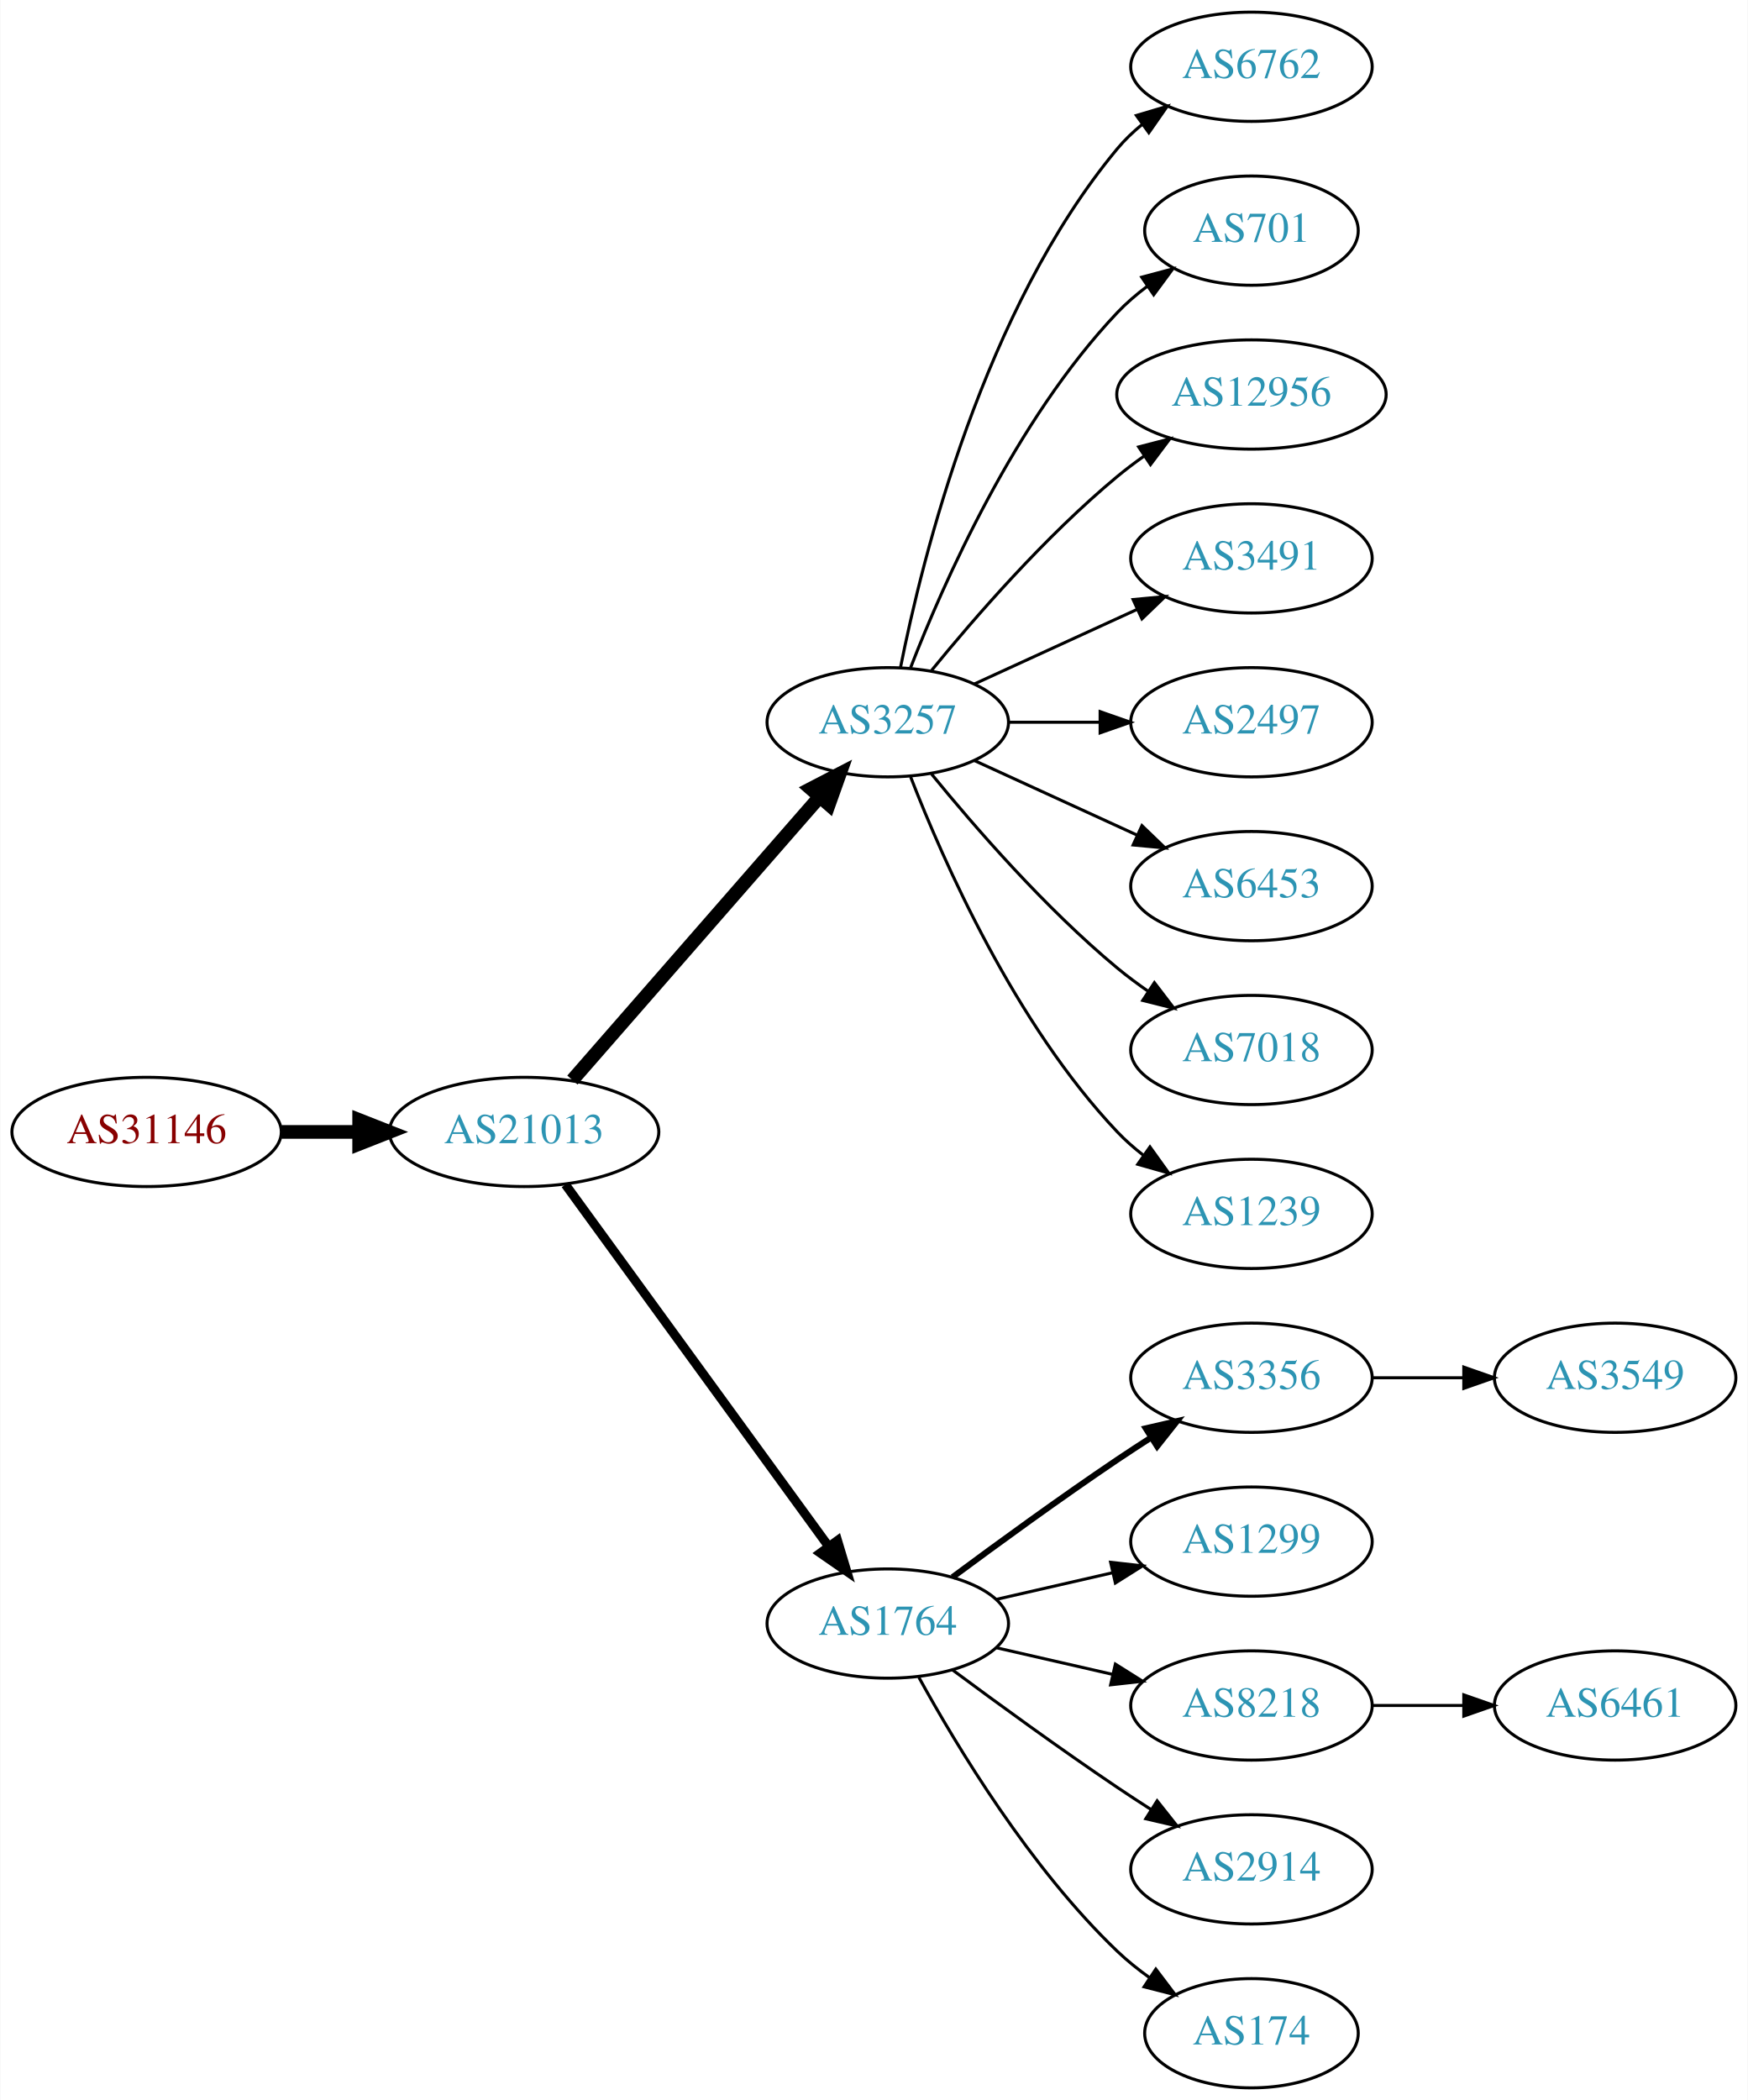
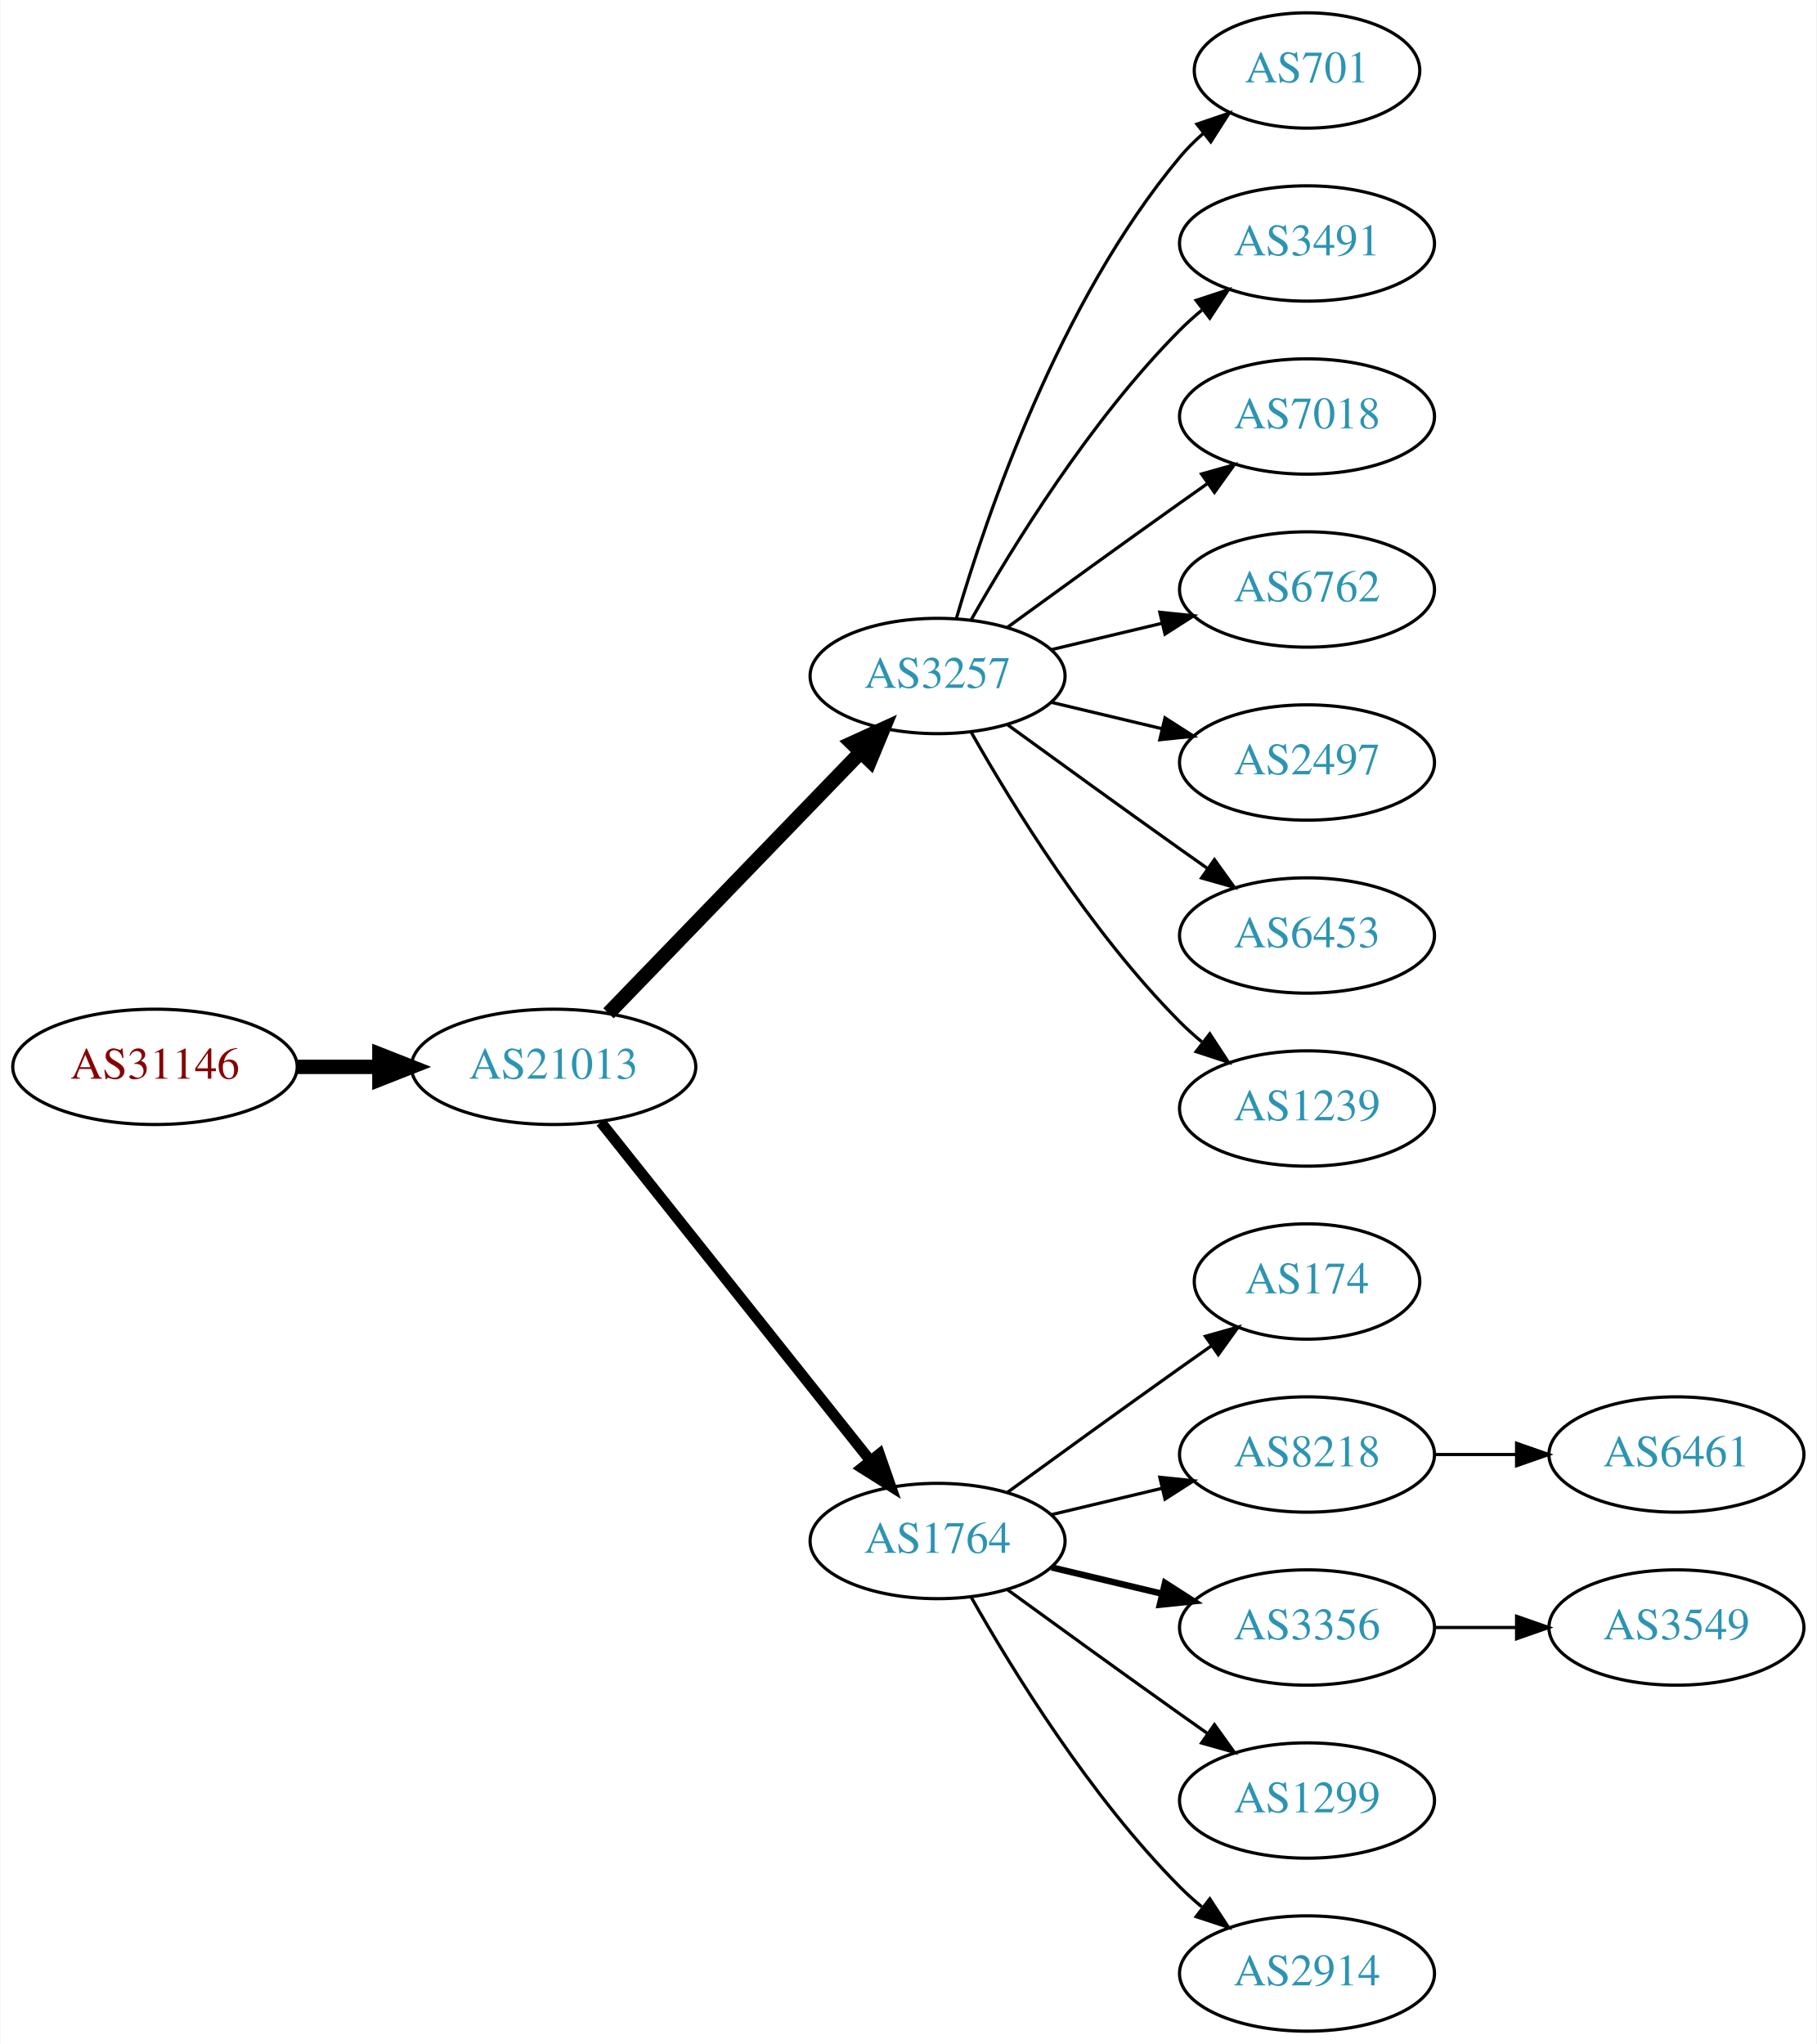
- <svg xmlns="http://www.w3.org/2000/svg" xmlns:xlink="http://www.w3.org/1999/xlink" width="576pt" height="692pt" viewBox="0.00 0.00 575.76 692.00">
-   <g id="graph0" class="graph" transform="scale(1 1) rotate(0) translate(4 688)">
-     <polygon fill="white" stroke="none" points="-4,4 -4,-688 571.762,-688 571.762,4 -4,4" />
+ <svg xmlns="http://www.w3.org/2000/svg" xmlns:xlink="http://www.w3.org/1999/xlink" width="567pt" height="638pt" viewBox="0.00 0.00 566.66 638.00">
+   <g id="graph0" class="graph" transform="scale(1 1) rotate(0) translate(4 634)">
+     <polygon fill="white" stroke="none" points="-4,4 -4,-634 562.663,-634 562.663,4 -4,4" />
    <g id="node1" class="node">
      <g id="a_node1">
        <a xlink:href="/asn/31146" xlink:title="AS31146 ~ Ebner Industrieofenbau Ges.m.b.H. [AT]">
-           <ellipse fill="#ffffff" stroke="black" cx="44.196" cy="-315" rx="44.393" ry="18" />
-           <text text-anchor="middle" x="44.196" y="-311.3" font-family="Times,serif" font-size="14.00" fill="#880000">AS31146</text>
+           <ellipse fill="#ffffff" stroke="black" cx="44.196" cy="-301" rx="44.393" ry="18" />
+           <text text-anchor="middle" x="44.196" y="-297.3" font-family="Times,serif" font-size="14.00" fill="#880000">AS31146</text>
        </a>
      </g>
    </g>
    <g id="node2" class="node">
      <g id="a_node2">
        <a xlink:href="/asn/21013" xlink:title="AS21013 ~ Wels, AT [AT]">
-           <ellipse fill="#ffffff" stroke="black" cx="168.588" cy="-315" rx="44.393" ry="18" />
-           <text text-anchor="middle" x="168.588" y="-311.3" font-family="Times,serif" font-size="14.00" fill="#2c94b3">AS21013</text>
+           <ellipse fill="#ffffff" stroke="black" cx="168.588" cy="-301" rx="44.393" ry="18" />
+           <text text-anchor="middle" x="168.588" y="-297.3" font-family="Times,serif" font-size="14.00" fill="#2c94b3">AS21013</text>
        </a>
      </g>
    </g>
    <g id="edge1" class="edge">
-       <path fill="none" stroke="black" stroke-width="4.5" d="M88.692,-315C96.898,-315 105.569,-315 114.041,-315" />
-       <polygon fill="black" stroke="black" stroke-width="4.5" points="114.233,-318.938 124.233,-315 114.233,-311.063 114.233,-318.938" />
+       <path fill="none" stroke="black" stroke-width="4.5" d="M88.692,-301C96.898,-301 105.569,-301 114.041,-301" />
+       <polygon fill="black" stroke="black" stroke-width="4.5" points="114.233,-304.938 124.233,-301 114.233,-297.063 114.233,-304.938" />
    </g>
    <g id="node3" class="node">
      <g id="a_node3">
        <a xlink:href="/asn/3257" xlink:title="AS3257 ~ GTT [DE]">
-           <ellipse fill="#ffffff" stroke="black" cx="288.431" cy="-450" rx="39.794" ry="18" />
-           <text text-anchor="middle" x="288.431" y="-446.3" font-family="Times,serif" font-size="14.00" fill="#2c94b3">AS3257</text>
+           <ellipse fill="#ffffff" stroke="black" cx="288.431" cy="-423" rx="39.794" ry="18" />
+           <text text-anchor="middle" x="288.431" y="-419.3" font-family="Times,serif" font-size="14.00" fill="#2c94b3">AS3257</text>
        </a>
      </g>
    </g>
    <g id="edge2" class="edge">
-       <path fill="none" stroke="black" stroke-width="4.5" d="M184.513,-332.098C205.056,-355.631 242.175,-398.155 265.771,-425.187" />
-       <polygon fill="black" stroke="black" stroke-width="4.5" points="263.085,-428.097 272.627,-433.041 269.017,-422.918 263.085,-428.097" />
+       <path fill="none" stroke="black" stroke-width="4.5" d="M185.727,-317.708C206.09,-338.789 241.243,-375.183 264.418,-399.175" />
+       <polygon fill="black" stroke="black" stroke-width="4.5" points="261.708,-402.037 271.487,-406.494 267.372,-396.566 261.708,-402.037" />
    </g>
    <g id="node4" class="node">
      <g id="a_node4">
        <a xlink:href="/asn/1764" xlink:title="AS1764 ~ NEXTLAYER-AS [AT]">
          <ellipse fill="#ffffff" stroke="black" cx="288.431" cy="-153" rx="39.794" ry="18" />
          <text text-anchor="middle" x="288.431" y="-149.3" font-family="Times,serif" font-size="14.00" fill="#2c94b3">AS1764</text>
        </a>
      </g>
    </g>
    <g id="edge3" class="edge">
-       <path fill="none" stroke="black" stroke-width="3" d="M182.199,-297.663C203.02,-269.04 244.683,-211.767 268.871,-178.514" />
-       <polygon fill="black" stroke="black" stroke-width="3" points="271.858,-180.358 274.91,-170.212 266.197,-176.24 271.858,-180.358" />
+       <path fill="none" stroke="black" stroke-width="3.375" d="M183.337,-283.733C204.093,-257.666 243.538,-208.126 267.462,-178.079" />
+       <polygon fill="black" stroke="black" stroke-width="3.375" points="270.279,-180.16 273.77,-170.157 264.803,-175.8 270.279,-180.16" />
+     </g>
+     <g id="node5" class="node">
+       <g id="a_node5">
+         <a xlink:href="/asn/701" xlink:title="AS701 ~ UUNET [US]">
+           <ellipse fill="#ffffff" stroke="black" cx="403.724" cy="-612" rx="35.194" ry="18" />
+           <text text-anchor="middle" x="403.724" y="-608.3" font-family="Times,serif" font-size="14.00" fill="#2c94b3">AS701</text>
+         </a>
+       </g>
+     </g>
+     <g id="edge4" class="edge">
+       <path fill="none" stroke="black" d="M294.305,-441.002C303.619,-472.844 326.435,-539.981 364.077,-585 366.23,-587.574 368.684,-590.017 371.288,-592.303" />
+       <polygon fill="black" stroke="black" points="369.372,-595.249 379.399,-598.672 373.695,-589.743 369.372,-595.249" />
+     </g>
+     <g id="node6" class="node">
+       <g id="a_node6">
+         <a xlink:href="/asn/3491" xlink:title="AS3491 ~ PCCW Global, Inc. [US]">
+           <ellipse fill="#ffffff" stroke="black" cx="403.724" cy="-558" rx="39.794" ry="18" />
+           <text text-anchor="middle" x="403.724" y="-554.3" font-family="Times,serif" font-size="14.00" fill="#2c94b3">AS3491</text>
+         </a>
+       </g>
+     </g>
+     <g id="edge5" class="edge">
+       <path fill="none" stroke="black" d="M298.891,-440.49C311.672,-463.096 336.105,-502.886 364.077,-531 366.188,-533.121 368.484,-535.188 370.87,-537.171" />
+       <polygon fill="black" stroke="black" points="369.122,-540.242 379.185,-543.556 373.385,-534.69 369.122,-540.242" />
+     </g>
+     <g id="node7" class="node">
+       <g id="a_node7">
+         <a xlink:href="/asn/7018" xlink:title="AS7018 ~ AT&amp;T Services, Inc. [US]">
+           <ellipse fill="#ffffff" stroke="black" cx="403.724" cy="-504" rx="39.794" ry="18" />
+           <text text-anchor="middle" x="403.724" y="-500.3" font-family="Times,serif" font-size="14.00" fill="#2c94b3">AS7018</text>
+         </a>
+       </g>
+     </g>
+     <g id="edge6" class="edge">
+       <path fill="none" stroke="black" d="M310.279,-438.222C325.213,-449.091 345.827,-464.025 364.077,-477 366.898,-479.005 369.841,-481.085 372.789,-483.159" />
+       <polygon fill="black" stroke="black" points="370.816,-486.05 381.013,-488.926 374.835,-480.319 370.816,-486.05" />
+     </g>
+     <g id="node8" class="node">
+       <g id="a_node8">
+         <a xlink:href="/asn/6762" xlink:title="AS6762 ~ TELECOM ITALIA SPARKLE S.p.A. [IT]">
+           <ellipse fill="#ffffff" stroke="black" cx="403.724" cy="-450" rx="39.794" ry="18" />
+           <text text-anchor="middle" x="403.724" y="-446.3" font-family="Times,serif" font-size="14.00" fill="#2c94b3">AS6762</text>
+         </a>
+       </g>
+     </g>
+     <g id="edge7" class="edge">
+       <path fill="none" stroke="black" d="M324.038,-431.248C334.909,-433.838 347.064,-436.735 358.506,-439.462" />
+       <polygon fill="black" stroke="black" points="357.789,-442.889 368.328,-441.803 359.412,-436.08 357.789,-442.889" />
+     </g>
+     <g id="node9" class="node">
+       <g id="a_node9">
+         <a xlink:href="/asn/2497" xlink:title="AS2497 ~ Internet Initiative Japan Inc. [JP]">
+           <ellipse fill="#ffffff" stroke="black" cx="403.724" cy="-396" rx="39.794" ry="18" />
+           <text text-anchor="middle" x="403.724" y="-392.3" font-family="Times,serif" font-size="14.00" fill="#2c94b3">AS2497</text>
+         </a>
+       </g>
+     </g>
+     <g id="edge8" class="edge">
+       <path fill="none" stroke="black" d="M324.038,-414.752C334.909,-412.162 347.064,-409.265 358.506,-406.538" />
+       <polygon fill="black" stroke="black" points="359.412,-409.92 368.328,-404.197 357.789,-403.111 359.412,-409.92" />
+     </g>
+     <g id="node10" class="node">
+       <g id="a_node10">
+         <a xlink:href="/asn/6453" xlink:title="AS6453 ~ TATA COMMUNICATIONS (AMERICA) INC [US]">
+           <ellipse fill="#ffffff" stroke="black" cx="403.724" cy="-342" rx="39.794" ry="18" />
+           <text text-anchor="middle" x="403.724" y="-338.3" font-family="Times,serif" font-size="14.00" fill="#2c94b3">AS6453</text>
+         </a>
+       </g>
+     </g>
+     <g id="edge9" class="edge">
+       <path fill="none" stroke="black" d="M310.279,-407.778C325.213,-396.909 345.827,-381.975 364.077,-369 366.898,-366.995 369.841,-364.915 372.789,-362.841" />
+       <polygon fill="black" stroke="black" points="374.835,-365.681 381.013,-357.074 370.816,-359.95 374.835,-365.681" />
    </g>
    <g id="node11" class="node">
      <g id="a_node11">
-         <a xlink:href="/asn/6762" xlink:title="AS6762 ~ TELECOM ITALIA SPARKLE S.p.A. [IT]">
-           <ellipse fill="#ffffff" stroke="black" cx="408.273" cy="-666" rx="39.794" ry="18" />
-           <text text-anchor="middle" x="408.273" y="-662.3" font-family="Times,serif" font-size="14.00" fill="#2c94b3">AS6762</text>
+         <a xlink:href="/asn/1239" xlink:title="AS1239 ~ Sprint [US]">
+           <ellipse fill="#ffffff" stroke="black" cx="403.724" cy="-288" rx="39.794" ry="18" />
+           <text text-anchor="middle" x="403.724" y="-284.3" font-family="Times,serif" font-size="14.00" fill="#2c94b3">AS1239</text>
        </a>
      </g>
    </g>
    <g id="edge10" class="edge">
-       <path fill="none" stroke="black" d="M292.629,-468.073C299.793,-504.141 320.067,-586.125 364.077,-639 366.482,-641.889 369.278,-644.563 372.271,-647.013" />
-       <polygon fill="black" stroke="black" points="370.359,-649.95 380.514,-652.973 374.461,-644.277 370.359,-649.95" />
+       <path fill="none" stroke="black" d="M298.891,-405.51C311.672,-382.904 336.105,-343.114 364.077,-315 366.188,-312.879 368.484,-310.812 370.87,-308.829" />
+       <polygon fill="black" stroke="black" points="373.385,-311.31 379.185,-302.444 369.122,-305.758 373.385,-311.31" />
    </g>
    <g id="node12" class="node">
      <g id="a_node12">
-         <a xlink:href="/asn/701" xlink:title="AS701 ~ UUNET [US]">
-           <ellipse fill="#ffffff" stroke="black" cx="408.273" cy="-612" rx="35.194" ry="18" />
-           <text text-anchor="middle" x="408.273" y="-608.3" font-family="Times,serif" font-size="14.00" fill="#2c94b3">AS701</text>
+         <a xlink:href="/asn/174" xlink:title="AS174 ~ Cogent Communications [US]">
+           <ellipse fill="#ffffff" stroke="black" cx="403.724" cy="-234" rx="35.194" ry="18" />
+           <text text-anchor="middle" x="403.724" y="-230.3" font-family="Times,serif" font-size="14.00" fill="#2c94b3">AS174</text>
        </a>
      </g>
    </g>
    <g id="edge11" class="edge">
-       <path fill="none" stroke="black" d="M295.954,-467.994C306.704,-495.728 330.362,-549.429 364.077,-585 367.02,-588.105 370.394,-591.001 373.929,-593.655" />
-       <polygon fill="black" stroke="black" points="372.115,-596.654 382.348,-599.397 376.059,-590.871 372.115,-596.654" />
+       <path fill="none" stroke="black" d="M310.279,-168.222C325.213,-179.091 345.827,-194.025 364.077,-207 367.288,-209.282 370.657,-211.661 374.011,-214.018" />
+       <polygon fill="black" stroke="black" points="372.023,-216.899 382.222,-219.77 376.039,-211.166 372.023,-216.899" />
    </g>
    <g id="node13" class="node">
      <g id="a_node13">
-         <a xlink:href="/asn/12956" xlink:title="AS12956 ~ TELXIUS [ES]">
-           <ellipse fill="#ffffff" stroke="black" cx="408.273" cy="-558" rx="44.393" ry="18" />
-           <text text-anchor="middle" x="408.273" y="-554.3" font-family="Times,serif" font-size="14.00" fill="#2c94b3">AS12956</text>
+         <a xlink:href="/asn/8218" xlink:title="AS8218 ~ legacy Neotelecoms [FR]">
+           <ellipse fill="#ffffff" stroke="black" cx="403.724" cy="-180" rx="39.794" ry="18" />
+           <text text-anchor="middle" x="403.724" y="-176.3" font-family="Times,serif" font-size="14.00" fill="#2c94b3">AS8218</text>
        </a>
      </g>
    </g>
    <g id="edge12" class="edge">
-       <path fill="none" stroke="black" d="M302.85,-467.065C316.964,-484.375 340.379,-511.345 364.077,-531 366.815,-533.271 369.759,-535.494 372.776,-537.63" />
-       <polygon fill="black" stroke="black" points="371.108,-540.725 381.365,-543.379 375.002,-534.908 371.108,-540.725" />
+       <path fill="none" stroke="black" d="M324.038,-161.248C334.909,-163.838 347.064,-166.735 358.506,-169.462" />
+       <polygon fill="black" stroke="black" points="357.789,-172.889 368.328,-171.803 359.412,-166.08 357.789,-172.889" />
    </g>
    <g id="node14" class="node">
      <g id="a_node14">
-         <a xlink:href="/asn/3491" xlink:title="AS3491 ~ PCCW Global, Inc. [US]">
-           <ellipse fill="#ffffff" stroke="black" cx="408.273" cy="-504" rx="39.794" ry="18" />
-           <text text-anchor="middle" x="408.273" y="-500.3" font-family="Times,serif" font-size="14.00" fill="#2c94b3">AS3491</text>
+         <a xlink:href="/asn/3356" xlink:title="AS3356 ~ Level 3 Parent, LLC [US]">
+           <ellipse fill="#ffffff" stroke="black" cx="403.724" cy="-126" rx="39.794" ry="18" />
+           <text text-anchor="middle" x="403.724" y="-122.3" font-family="Times,serif" font-size="14.00" fill="#2c94b3">AS3356</text>
        </a>
      </g>
    </g>
    <g id="edge13" class="edge">
-       <path fill="none" stroke="black" d="M317.06,-462.661C333.017,-469.973 353.287,-479.261 370.57,-487.181" />
-       <polygon fill="black" stroke="black" points="369.269,-490.435 379.818,-491.419 372.185,-484.071 369.269,-490.435" />
+       <path fill="none" stroke="black" stroke-width="2" d="M324.038,-144.752C334.909,-142.162 347.064,-139.265 358.506,-136.538" />
+       <polygon fill="black" stroke="black" stroke-width="2" points="359.412,-139.92 368.328,-134.197 357.789,-133.111 359.412,-139.92" />
    </g>
    <g id="node15" class="node">
      <g id="a_node15">
-         <a xlink:href="/asn/2497" xlink:title="AS2497 ~ Internet Initiative Japan Inc. [JP]">
-           <ellipse fill="#ffffff" stroke="black" cx="408.273" cy="-450" rx="39.794" ry="18" />
-           <text text-anchor="middle" x="408.273" y="-446.3" font-family="Times,serif" font-size="14.00" fill="#2c94b3">AS2497</text>
+         <a xlink:href="/asn/1299" xlink:title="AS1299 ~ Telia Carrier [EU]">
+           <ellipse fill="#ffffff" stroke="black" cx="403.724" cy="-72" rx="39.794" ry="18" />
+           <text text-anchor="middle" x="403.724" y="-68.3" font-family="Times,serif" font-size="14.00" fill="#2c94b3">AS1299</text>
        </a>
      </g>
    </g>
    <g id="edge14" class="edge">
-       <path fill="none" stroke="black" d="M328.343,-450C337.897,-450 348.246,-450 358.209,-450" />
-       <polygon fill="black" stroke="black" points="358.402,-453.5 368.402,-450 358.402,-446.5 358.402,-453.5" />
+       <path fill="none" stroke="black" d="M310.279,-137.778C325.213,-126.909 345.827,-111.975 364.077,-99 366.898,-96.995 369.841,-94.915 372.789,-92.841" />
+       <polygon fill="black" stroke="black" points="374.835,-95.681 381.013,-87.074 370.816,-89.95 374.835,-95.681" />
    </g>
    <g id="node16" class="node">
      <g id="a_node16">
-         <a xlink:href="/asn/6453" xlink:title="AS6453 ~ TATA COMMUNICATIONS (AMERICA) INC [US]">
-           <ellipse fill="#ffffff" stroke="black" cx="408.273" cy="-396" rx="39.794" ry="18" />
-           <text text-anchor="middle" x="408.273" y="-392.3" font-family="Times,serif" font-size="14.00" fill="#2c94b3">AS6453</text>
+         <a xlink:href="/asn/2914" xlink:title="AS2914 ~ NTT America, Inc. [US]">
+           <ellipse fill="#ffffff" stroke="black" cx="403.724" cy="-18" rx="39.794" ry="18" />
+           <text text-anchor="middle" x="403.724" y="-14.3" font-family="Times,serif" font-size="14.00" fill="#2c94b3">AS2914</text>
        </a>
      </g>
    </g>
    <g id="edge15" class="edge">
-       <path fill="none" stroke="black" d="M317.06,-437.339C333.017,-430.027 353.287,-420.739 370.57,-412.819" />
-       <polygon fill="black" stroke="black" points="372.185,-415.929 379.818,-408.581 369.269,-409.565 372.185,-415.929" />
+       <path fill="none" stroke="black" d="M298.891,-135.51C311.672,-112.904 336.105,-73.114 364.077,-45 366.188,-42.879 368.484,-40.812 370.87,-38.829" />
+       <polygon fill="black" stroke="black" points="373.385,-41.31 379.185,-32.444 369.122,-35.758 373.385,-41.31" />
    </g>
    <g id="node17" class="node">
      <g id="a_node17">
-         <a xlink:href="/asn/7018" xlink:title="AS7018 ~ AT&amp;T Services, Inc. [US]">
-           <ellipse fill="#ffffff" stroke="black" cx="408.273" cy="-342" rx="39.794" ry="18" />
-           <text text-anchor="middle" x="408.273" y="-338.3" font-family="Times,serif" font-size="14.00" fill="#2c94b3">AS7018</text>
+         <a xlink:href="/asn/6461" xlink:title="AS6461 ~ Zayo Bandwidth [US]">
+           <ellipse fill="#ffffff" stroke="black" cx="519.017" cy="-180" rx="39.794" ry="18" />
+           <text text-anchor="middle" x="519.017" y="-176.3" font-family="Times,serif" font-size="14.00" fill="#2c94b3">AS6461</text>
        </a>
      </g>
    </g>
    <g id="edge16" class="edge">
-       <path fill="none" stroke="black" d="M302.85,-432.935C316.964,-415.625 340.379,-388.655 364.077,-369 367.294,-366.332 370.794,-363.73 374.365,-361.259" />
-       <polygon fill="black" stroke="black" points="376.288,-364.183 382.721,-355.764 372.442,-358.334 376.288,-364.183" />
+       <path fill="none" stroke="black" d="M443.396,-180C451.599,-180 460.363,-180 468.895,-180" />
+       <polygon fill="black" stroke="black" points="469.134,-183.5 479.134,-180 469.134,-176.5 469.134,-183.5" />
    </g>
    <g id="node18" class="node">
      <g id="a_node18">
-         <a xlink:href="/asn/1239" xlink:title="AS1239 ~ Sprint [US]">
-           <ellipse fill="#ffffff" stroke="black" cx="408.273" cy="-288" rx="39.794" ry="18" />
-           <text text-anchor="middle" x="408.273" y="-284.3" font-family="Times,serif" font-size="14.00" fill="#2c94b3">AS1239</text>
+         <a xlink:href="/asn/3549" xlink:title="AS3549 ~ Level 3 Parent, LLC [US]">
+           <ellipse fill="#ffffff" stroke="black" cx="519.017" cy="-126" rx="39.794" ry="18" />
+           <text text-anchor="middle" x="519.017" y="-122.3" font-family="Times,serif" font-size="14.00" fill="#2c94b3">AS3549</text>
        </a>
      </g>
    </g>
    <g id="edge17" class="edge">
-       <path fill="none" stroke="black" d="M295.954,-432.006C306.704,-404.272 330.362,-350.571 364.077,-315 366.663,-312.272 369.581,-309.706 372.649,-307.323" />
-       <polygon fill="black" stroke="black" points="374.827,-310.07 380.997,-301.457 370.803,-304.342 374.827,-310.07" />
-     </g>
-     <g id="node5" class="node">
-       <g id="a_node5">
-         <a xlink:href="/asn/3356" xlink:title="AS3356 ~ Level 3 Parent, LLC [US]">
-           <ellipse fill="#ffffff" stroke="black" cx="408.273" cy="-234" rx="39.794" ry="18" />
-           <text text-anchor="middle" x="408.273" y="-230.3" font-family="Times,serif" font-size="14.00" fill="#2c94b3">AS3356</text>
-         </a>
-       </g>
-     </g>
-     <g id="edge4" class="edge">
-       <path fill="none" stroke="black" stroke-width="2" d="M309.761,-168.277C324.623,-179.304 345.368,-194.407 364.077,-207 367.626,-209.389 371.377,-211.839 375.125,-214.242" />
-       <polygon fill="black" stroke="black" stroke-width="2" points="373.451,-217.325 383.774,-219.712 377.193,-211.409 373.451,-217.325" />
-     </g>
-     <g id="node6" class="node">
-       <g id="a_node6">
-         <a xlink:href="/asn/1299" xlink:title="AS1299 ~ Telia Carrier [EU]">
-           <ellipse fill="#ffffff" stroke="black" cx="408.273" cy="-180" rx="39.794" ry="18" />
-           <text text-anchor="middle" x="408.273" y="-176.3" font-family="Times,serif" font-size="14.00" fill="#2c94b3">AS1299</text>
-         </a>
-       </g>
-     </g>
-     <g id="edge5" class="edge">
-       <path fill="none" stroke="black" d="M324.15,-160.955C336.15,-163.704 349.771,-166.825 362.463,-169.733" />
-       <polygon fill="black" stroke="black" points="361.866,-173.187 372.395,-172.009 363.429,-166.364 361.866,-173.187" />
-     </g>
-     <g id="node7" class="node">
-       <g id="a_node7">
-         <a xlink:href="/asn/8218" xlink:title="AS8218 ~ legacy Neotelecoms [FR]">
-           <ellipse fill="#ffffff" stroke="black" cx="408.273" cy="-126" rx="39.794" ry="18" />
-           <text text-anchor="middle" x="408.273" y="-122.3" font-family="Times,serif" font-size="14.00" fill="#2c94b3">AS8218</text>
-         </a>
-       </g>
-     </g>
-     <g id="edge6" class="edge">
-       <path fill="none" stroke="black" d="M324.15,-145.045C336.15,-142.296 349.771,-139.175 362.463,-136.267" />
-       <polygon fill="black" stroke="black" points="363.429,-139.636 372.395,-133.991 361.866,-132.813 363.429,-139.636" />
-     </g>
-     <g id="node8" class="node">
-       <g id="a_node8">
-         <a xlink:href="/asn/2914" xlink:title="AS2914 ~ NTT America, Inc. [US]">
-           <ellipse fill="#ffffff" stroke="black" cx="408.273" cy="-72" rx="39.794" ry="18" />
-           <text text-anchor="middle" x="408.273" y="-68.3" font-family="Times,serif" font-size="14.00" fill="#2c94b3">AS2914</text>
-         </a>
-       </g>
-     </g>
-     <g id="edge7" class="edge">
-       <path fill="none" stroke="black" d="M309.761,-137.723C324.623,-126.696 345.368,-111.593 364.077,-99 367.626,-96.611 371.377,-94.161 375.125,-91.758" />
-       <polygon fill="black" stroke="black" points="377.193,-94.591 383.774,-86.288 373.451,-88.675 377.193,-94.591" />
-     </g>
-     <g id="node9" class="node">
-       <g id="a_node9">
-         <a xlink:href="/asn/174" xlink:title="AS174 ~ Cogent Communications [US]">
-           <ellipse fill="#ffffff" stroke="black" cx="408.273" cy="-18" rx="35.194" ry="18" />
-           <text text-anchor="middle" x="408.273" y="-14.3" font-family="Times,serif" font-size="14.00" fill="#2c94b3">AS174</text>
-         </a>
-       </g>
-     </g>
-     <g id="edge8" class="edge">
-       <path fill="none" stroke="black" d="M298.672,-135.287C311.218,-112.439 335.394,-72.389 364.077,-45 367.331,-41.893 370.998,-38.954 374.785,-36.24" />
-       <polygon fill="black" stroke="black" points="376.762,-39.128 383.153,-30.678 372.887,-33.299 376.762,-39.128" />
-     </g>
-     <g id="node10" class="node">
-       <g id="a_node10">
-         <a xlink:href="/asn/3549" xlink:title="AS3549 ~ Level 3 Parent, LLC [US]">
-           <ellipse fill="#ffffff" stroke="black" cx="528.116" cy="-234" rx="39.794" ry="18" />
-           <text text-anchor="middle" x="528.116" y="-230.3" font-family="Times,serif" font-size="14.00" fill="#2c94b3">AS3549</text>
-         </a>
-       </g>
-     </g>
-     <g id="edge9" class="edge">
-       <path fill="none" stroke="black" d="M448.186,-234C457.739,-234 468.089,-234 478.052,-234" />
-       <polygon fill="black" stroke="black" points="478.244,-237.5 488.244,-234 478.244,-230.5 478.244,-237.5" />
-     </g>
-     <g id="node19" class="node">
-       <g id="a_node19">
-         <a xlink:href="/asn/6461" xlink:title="AS6461 ~ ZAYO-6461 [US]">
-           <ellipse fill="#ffffff" stroke="black" cx="528.116" cy="-126" rx="39.794" ry="18" />
-           <text text-anchor="middle" x="528.116" y="-122.3" font-family="Times,serif" font-size="14.00" fill="#2c94b3">AS6461</text>
-         </a>
-       </g>
-     </g>
-     <g id="edge18" class="edge">
-       <path fill="none" stroke="black" d="M448.186,-126C457.739,-126 468.089,-126 478.052,-126" />
-       <polygon fill="black" stroke="black" points="478.244,-129.5 488.244,-126 478.244,-122.5 478.244,-129.5" />
+       <path fill="none" stroke="black" d="M443.396,-126C451.599,-126 460.363,-126 468.895,-126" />
+       <polygon fill="black" stroke="black" points="469.134,-129.5 479.134,-126 469.134,-122.5 469.134,-129.5" />
    </g>
  </g>
</svg>
